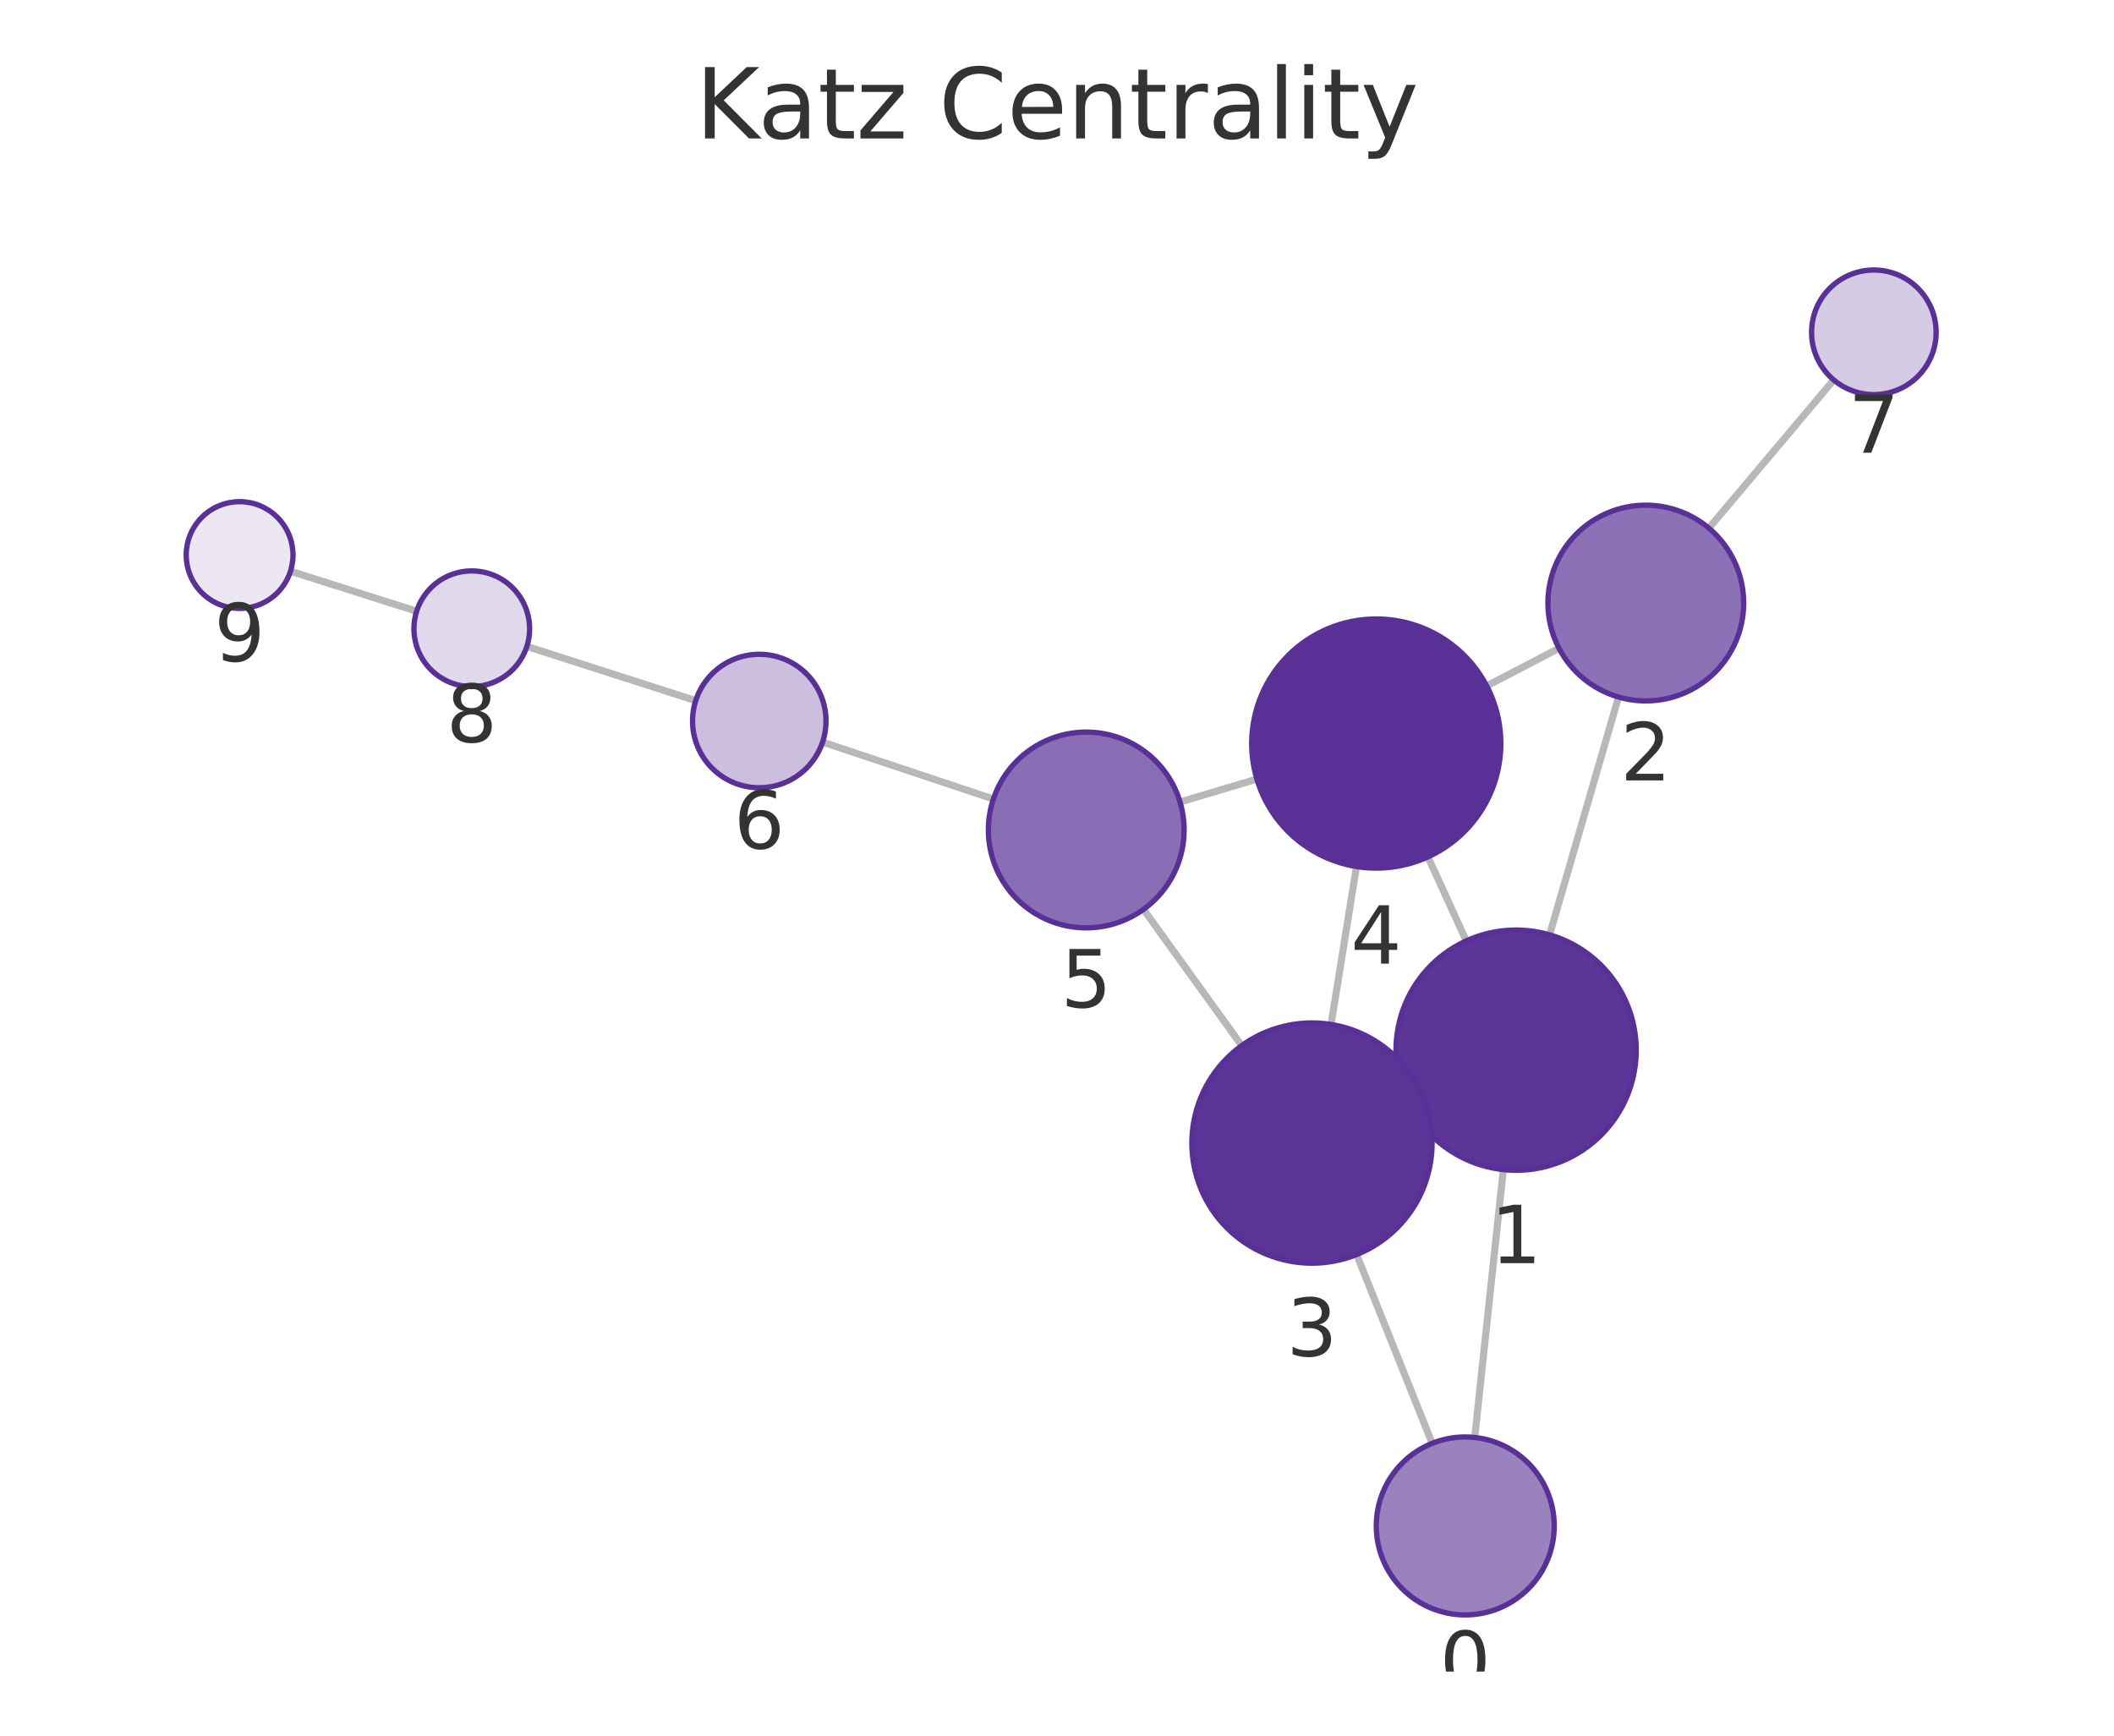
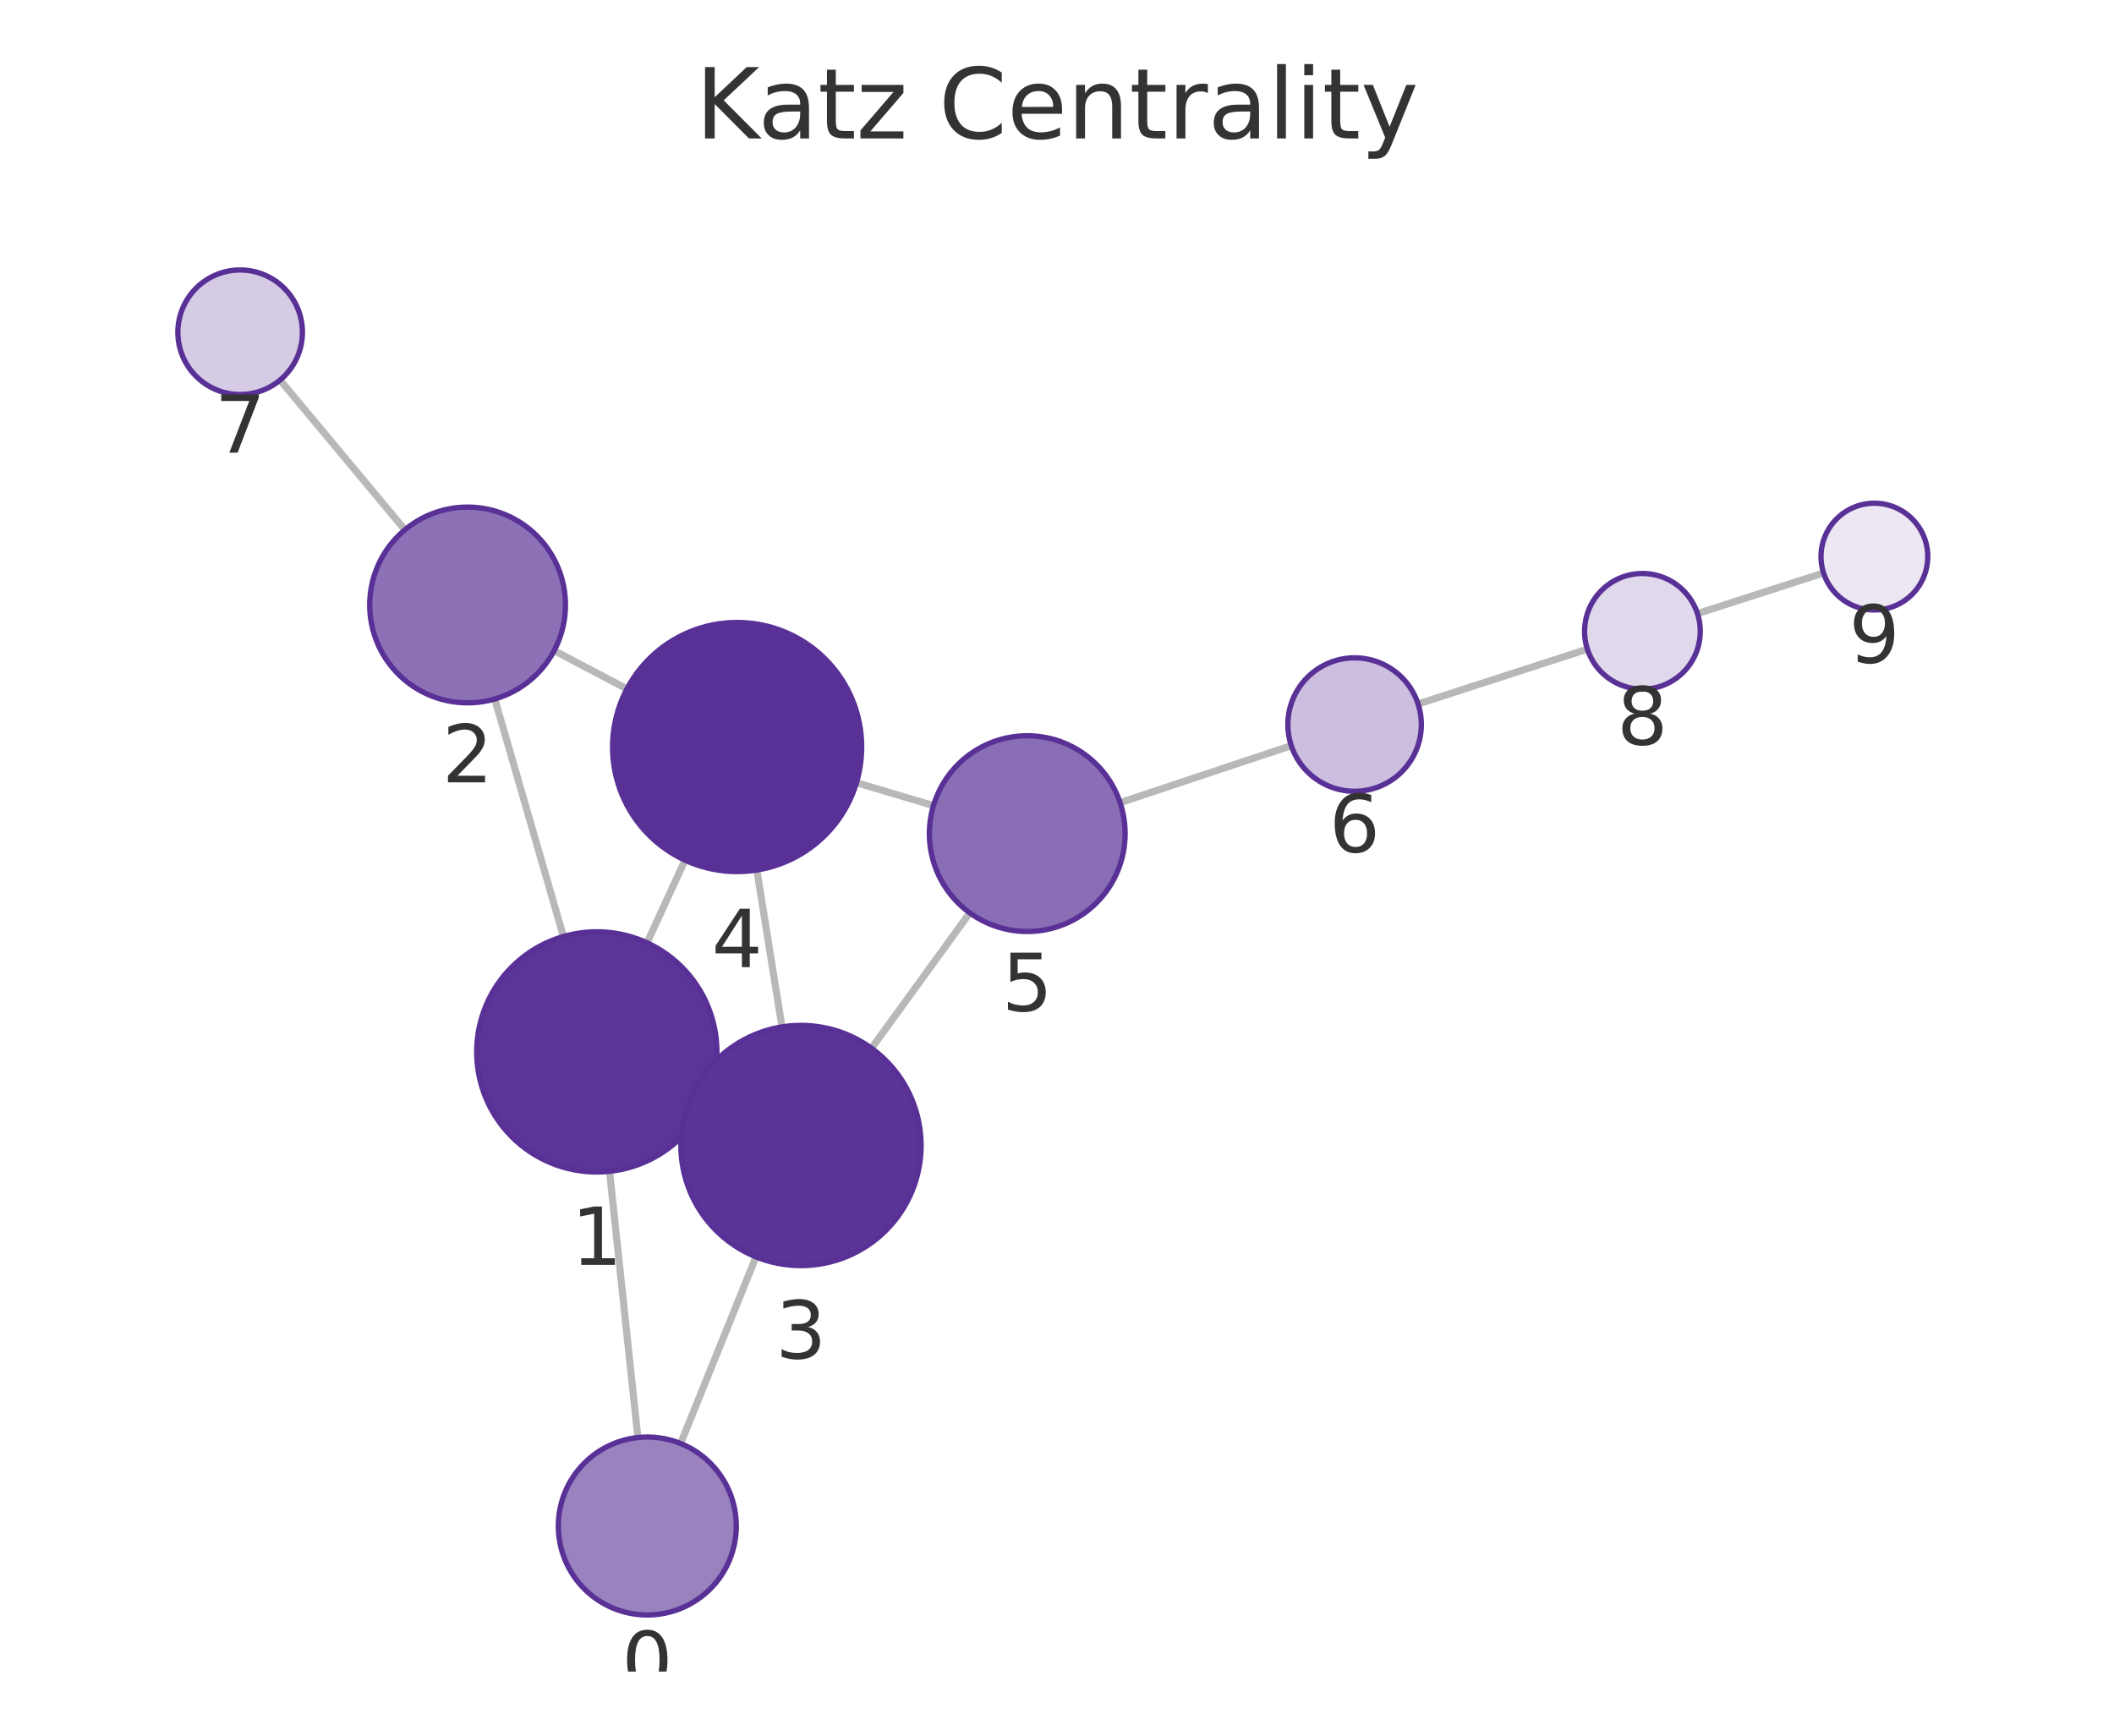
<svg xmlns="http://www.w3.org/2000/svg" xmlns:xlink="http://www.w3.org/1999/xlink" width="237.6pt" height="195.078pt" viewBox="0 0 237.6 195.078" version="1.1">
  <defs>
    <style type="text/css">*{stroke-linejoin: round; stroke-linecap: butt}</style>
  </defs>
  <g id="figure_1">
    <g id="patch_1">
      <path d="M 0 195.078  L 237.6 195.078  L 237.6 0  L 0 0  L 0 195.078  z " style="fill: none" />
    </g>
    <g id="axes_1">
      <g id="patch_2">
        <path d="M 7.2 187.878  L 230.4 187.878  L 230.4 21.558  L 7.2 21.558  L 7.2 187.878  z " style="fill: none" />
      </g>
      <g id="EdgeCollection_1">
-         <path d="M 165.748 161.564  L 168.966 131.457  " clip-path="url(#pef6be74cbe)" style="fill: #b8b8b8; stroke: #b8b8b8; stroke-width: 0.8" />
-         <path d="M 160.969 162.223  L 152.476 141.007  " clip-path="url(#pef6be74cbe)" style="fill: #b8b8b8; stroke: #b8b8b8; stroke-width: 0.8" />
-         <path d="M 174.161 105.068  L 181.914 78.343  " clip-path="url(#pef6be74cbe)" style="fill: #b8b8b8; stroke: #b8b8b8; stroke-width: 0.8" />
-         <path d="M 158.113 123.626  L 159.746 122.882  " clip-path="url(#pef6be74cbe)" style="fill: #b8b8b8; stroke: #b8b8b8; stroke-width: 0.8" />
-         <path d="M 164.799 105.751  L 160.492 96.308  " clip-path="url(#pef6be74cbe)" style="fill: #b8b8b8; stroke: #b8b8b8; stroke-width: 0.8" />
-         <path d="M 175.224 72.863  L 167.098 77.099  " clip-path="url(#pef6be74cbe)" style="fill: #b8b8b8; stroke: #b8b8b8; stroke-width: 0.8" />
-         <path d="M 192.065 59.365  L 206.1 42.702  " clip-path="url(#pef6be74cbe)" style="fill: #b8b8b8; stroke: #b8b8b8; stroke-width: 0.8" />
-         <path d="M 149.603 115.145  L 152.459 97.392  " clip-path="url(#pef6be74cbe)" style="fill: #b8b8b8; stroke: #b8b8b8; stroke-width: 0.8" />
-         <path d="M 139.563 117.524  L 128.519 102.207  " clip-path="url(#pef6be74cbe)" style="fill: #b8b8b8; stroke: #b8b8b8; stroke-width: 0.8" />
-         <path d="M 141.266 87.568  L 132.628 90.142  " clip-path="url(#pef6be74cbe)" style="fill: #b8b8b8; stroke: #b8b8b8; stroke-width: 0.8" />
-         <path d="M 111.65 89.806  L 92.453 83.409  " clip-path="url(#pef6be74cbe)" style="fill: #b8b8b8; stroke: #b8b8b8; stroke-width: 0.8" />
-         <path d="M 78.196 78.746  L 59.213 72.654  " clip-path="url(#pef6be74cbe)" style="fill: #b8b8b8; stroke: #b8b8b8; stroke-width: 0.8" />
-         <path d="M 46.829 68.701  L 32.649 64.2  " clip-path="url(#pef6be74cbe)" style="fill: #b8b8b8; stroke: #b8b8b8; stroke-width: 0.8" />
+         <path d="M 71.694 161.571  L 68.507 131.652  " clip-path="url(#p58b8eb70f2)" style="fill: #b8b8b8; stroke: #b8b8b8; stroke-width: 0.8" />
+         <path d="M 76.498 162.243  L 84.97 141.264  " clip-path="url(#p58b8eb70f2)" style="fill: #b8b8b8; stroke: #b8b8b8; stroke-width: 0.8" />
+         <path d="M 63.327 105.259  L 55.609 78.563  " clip-path="url(#p58b8eb70f2)" style="fill: #b8b8b8; stroke: #b8b8b8; stroke-width: 0.8" />
+         <path d="M 79.349 123.853  L 77.753 123.122  " clip-path="url(#p58b8eb70f2)" style="fill: #b8b8b8; stroke: #b8b8b8; stroke-width: 0.8" />
+         <path d="M 72.721 105.965  L 76.994 96.68  " clip-path="url(#p58b8eb70f2)" style="fill: #b8b8b8; stroke: #b8b8b8; stroke-width: 0.8" />
+         <path d="M 62.285 73.124  L 70.463 77.434  " clip-path="url(#p58b8eb70f2)" style="fill: #b8b8b8; stroke: #b8b8b8; stroke-width: 0.8" />
+         <path d="M 45.508 59.547  L 31.474 42.718  " clip-path="url(#p58b8eb70f2)" style="fill: #b8b8b8; stroke: #b8b8b8; stroke-width: 0.8" />
+         <path d="M 87.889 115.417  L 85.063 97.786  " clip-path="url(#p58b8eb70f2)" style="fill: #b8b8b8; stroke: #b8b8b8; stroke-width: 0.8" />
+         <path d="M 97.953 117.82  L 108.996 102.598  " clip-path="url(#p58b8eb70f2)" style="fill: #b8b8b8; stroke: #b8b8b8; stroke-width: 0.8" />
+         <path d="M 96.263 87.966  L 104.916 90.549  " clip-path="url(#p58b8eb70f2)" style="fill: #b8b8b8; stroke: #b8b8b8; stroke-width: 0.8" />
+         <path d="M 125.892 90.218  L 145.134 83.807  " clip-path="url(#p58b8eb70f2)" style="fill: #b8b8b8; stroke: #b8b8b8; stroke-width: 0.8" />
+         <path d="M 159.384 79.125  L 178.413 72.961  " clip-path="url(#p58b8eb70f2)" style="fill: #b8b8b8; stroke: #b8b8b8; stroke-width: 0.8" />
+         <path d="M 190.784 68.965  L 204.958 64.399  " clip-path="url(#p58b8eb70f2)" style="fill: #b8b8b8; stroke: #b8b8b8; stroke-width: 0.8" />
      </g>
      <g id="VertexCollection_1">
-         <path d="M 164.686 181.507  C 167.338 181.507 169.882 180.453 171.757 178.578  C 173.632 176.703 174.686 174.159 174.686 171.507  C 174.686 168.855 173.632 166.311 171.757 164.436  C 169.882 162.561 167.338 161.507 164.686 161.507  C 162.034 161.507 159.49 162.561 157.615 164.436  C 155.739 166.311 154.686 168.855 154.686 171.507  C 154.686 174.159 155.739 176.703 157.615 178.578  C 159.49 180.453 162.034 181.507 164.686 181.507  z " clip-path="url(#pef6be74cbe)" style="fill: #9a82bf; stroke: #593196; stroke-width: 0.6" />
-         <path d="M 170.4 131.534  C 173.98 131.534 177.414 130.111 179.946 127.579  C 182.478 125.048 183.9 121.614 183.9 118.034  C 183.9 114.453 182.478 111.019 179.946 108.488  C 177.414 105.956 173.98 104.534 170.4 104.534  C 166.82 104.534 163.386 105.956 160.854 108.488  C 158.323 111.019 156.9 114.453 156.9 118.034  C 156.9 121.614 158.323 125.048 160.854 127.579  C 163.386 130.111 166.82 131.534 170.4 131.534  z " clip-path="url(#pef6be74cbe)" style="fill: #5c3598; stroke: #593196; stroke-width: 0.6" />
-         <path d="M 184.978 78.779  C 187.896 78.779 190.694 77.62 192.756 75.557  C 194.819 73.494 195.978 70.696 195.978 67.779  C 195.978 64.861 194.819 62.063 192.756 60  C 190.694 57.938 187.896 56.779 184.978 56.779  C 182.061 56.779 179.263 57.938 177.2 60  C 175.137 62.063 173.978 64.861 173.978 67.779  C 173.978 70.696 175.137 73.494 177.2 75.557  C 179.263 77.62 182.061 78.779 184.978 78.779  z " clip-path="url(#pef6be74cbe)" style="fill: #8d71b7; stroke: #593196; stroke-width: 0.6" />
-         <path d="M 147.459 141.974  C 151.039 141.974 154.473 140.552 157.005 138.02  C 159.536 135.488 160.959 132.054 160.959 128.474  C 160.959 124.894 159.536 121.46 157.005 118.928  C 154.473 116.397 151.039 114.974 147.459 114.974  C 143.879 114.974 140.444 116.397 137.913 118.928  C 135.381 121.46 133.959 124.894 133.959 128.474  C 133.959 132.054 135.381 135.488 137.913 138.02  C 140.444 140.552 143.879 141.974 147.459 141.974  z " clip-path="url(#pef6be74cbe)" style="fill: #5b3497; stroke: #593196; stroke-width: 0.6" />
-         <path d="M 154.683 97.57  C 158.396 97.57 161.957 96.095 164.583 93.469  C 167.208 90.844 168.683 87.283 168.683 83.57  C 168.683 79.857 167.208 76.296 164.583 73.67  C 161.957 71.045 158.396 69.57 154.683 69.57  C 150.97 69.57 147.409 71.045 144.784 73.67  C 142.158 76.296 140.683 79.857 140.683 83.57  C 140.683 87.283 142.158 90.844 144.784 93.469  C 147.409 96.095 150.97 97.57 154.683 97.57  z " clip-path="url(#pef6be74cbe)" style="fill: #593196; stroke: #593196; stroke-width: 0.6" />
-         <path d="M 122.086 104.284  C 125.003 104.284 127.801 103.125 129.864 101.062  C 131.927 98.999 133.086 96.201 133.086 93.284  C 133.086 90.367 131.927 87.569 129.864 85.506  C 127.801 83.443 125.003 82.284 122.086 82.284  C 119.169 82.284 116.37 83.443 114.308 85.506  C 112.245 87.569 111.086 90.367 111.086 93.284  C 111.086 96.201 112.245 98.999 114.308 101.062  C 116.37 103.125 119.169 104.284 122.086 104.284  z " clip-path="url(#pef6be74cbe)" style="fill: #8a6eb5; stroke: #593196; stroke-width: 0.6" />
-         <path d="M 85.337 88.538  C 87.326 88.538 89.234 87.748 90.641 86.341  C 92.047 84.935 92.837 83.027 92.837 81.038  C 92.837 79.049 92.047 77.141 90.641 75.735  C 89.234 74.328 87.326 73.538 85.337 73.538  C 83.348 73.538 81.44 74.328 80.034 75.735  C 78.628 77.141 77.837 79.049 77.837 81.038  C 77.837 83.027 78.628 84.935 80.034 86.341  C 81.44 87.748 83.348 88.538 85.337 88.538  z " clip-path="url(#pef6be74cbe)" style="fill: #cbbede; stroke: #593196; stroke-width: 0.6" />
-         <path d="M 210.61 44.348  C 212.466 44.348 214.247 43.61 215.559 42.298  C 216.872 40.985 217.61 39.204 217.61 37.348  C 217.61 35.492 216.872 33.711 215.559 32.398  C 214.247 31.086 212.466 30.348 210.61 30.348  C 208.753 30.348 206.973 31.086 205.66 32.398  C 204.347 33.711 203.61 35.492 203.61 37.348  C 203.61 39.204 204.347 40.985 205.66 42.298  C 206.973 43.61 208.753 44.348 210.61 44.348  z " clip-path="url(#pef6be74cbe)" style="fill: #d6cbe5; stroke: #593196; stroke-width: 0.6" />
-         <path d="M 53.024 77.168  C 54.748 77.168 56.401 76.483 57.62 75.264  C 58.839 74.045 59.524 72.392 59.524 70.668  C 59.524 68.944 58.839 67.291 57.62 66.072  C 56.401 64.853 54.748 64.168 53.024 64.168  C 51.3 64.168 49.647 64.853 48.428 66.072  C 47.209 67.291 46.524 68.944 46.524 70.668  C 46.524 72.392 47.209 74.045 48.428 75.264  C 49.647 76.483 51.3 77.168 53.024 77.168  z " clip-path="url(#pef6be74cbe)" style="fill: #e0d8eb; stroke: #593196; stroke-width: 0.6" />
-         <path d="M 26.93 68.384  C 28.521 68.384 30.048 67.752 31.173 66.627  C 32.298 65.502 32.93 63.975 32.93 62.384  C 32.93 60.793 32.298 59.267 31.173 58.142  C 30.048 57.016 28.521 56.384 26.93 56.384  C 25.339 56.384 23.813 57.016 22.687 58.142  C 21.562 59.267 20.93 60.793 20.93 62.384  C 20.93 63.975 21.562 65.502 22.687 66.627  C 23.813 67.752 25.339 68.384 26.93 68.384  z " clip-path="url(#pef6be74cbe)" style="fill: #ece7f3; stroke: #593196; stroke-width: 0.6" />
+         <path d="M 72.753 181.515  C 75.405 181.515 77.949 180.462 79.824 178.586  C 81.699 176.711 82.753 174.167 82.753 171.515  C 82.753 168.863 81.699 166.319 79.824 164.444  C 77.949 162.569 75.405 161.515 72.753 161.515  C 70.101 161.515 67.557 162.569 65.682 164.444  C 63.807 166.319 62.753 168.863 62.753 171.515  C 62.753 174.167 63.807 176.711 65.682 178.586  C 67.557 180.462 70.101 181.515 72.753 181.515  z " clip-path="url(#p58b8eb70f2)" style="fill: #9a82bf; stroke: #593196; stroke-width: 0.6" />
+         <path d="M 67.077 131.728  C 70.657 131.728 74.091 130.306 76.623 127.774  C 79.154 125.242 80.577 121.808 80.577 118.228  C 80.577 114.648 79.154 111.214 76.623 108.682  C 74.091 106.15 70.657 104.728 67.077 104.728  C 63.496 104.728 60.062 106.15 57.531 108.682  C 54.999 111.214 53.577 114.648 53.577 118.228  C 53.577 121.808 54.999 125.242 57.531 127.774  C 60.062 130.306 63.496 131.728 67.077 131.728  z " clip-path="url(#p58b8eb70f2)" style="fill: #5c3598; stroke: #593196; stroke-width: 0.6" />
+         <path d="M 52.553 78.995  C 55.471 78.995 58.269 77.836 60.332 75.773  C 62.394 73.711 63.553 70.913 63.553 67.995  C 63.553 65.078 62.394 62.28 60.332 60.217  C 58.269 58.154 55.471 56.995 52.553 56.995  C 49.636 56.995 46.838 58.154 44.775 60.217  C 42.712 62.28 41.553 65.078 41.553 67.995  C 41.553 70.913 42.712 73.711 44.775 75.773  C 46.838 77.836 49.636 78.995 52.553 78.995  z " clip-path="url(#p58b8eb70f2)" style="fill: #8d71b7; stroke: #593196; stroke-width: 0.6" />
+         <path d="M 90.025 142.247  C 93.605 142.247 97.039 140.824 99.571 138.293  C 102.103 135.761 103.525 132.327 103.525 128.747  C 103.525 125.166 102.103 121.732 99.571 119.201  C 97.039 116.669 93.605 115.247 90.025 115.247  C 86.445 115.247 83.011 116.669 80.479 119.201  C 77.948 121.732 76.525 125.166 76.525 128.747  C 76.525 132.327 77.948 135.761 80.479 138.293  C 83.011 140.824 86.445 142.247 90.025 142.247  z " clip-path="url(#p58b8eb70f2)" style="fill: #5b3497; stroke: #593196; stroke-width: 0.6" />
+         <path d="M 82.848 97.962  C 86.561 97.962 90.122 96.487 92.747 93.862  C 95.373 91.236 96.848 87.675 96.848 83.962  C 96.848 80.249 95.373 76.688 92.747 74.063  C 90.122 71.437 86.561 69.962 82.848 69.962  C 79.135 69.962 75.574 71.437 72.948 74.063  C 70.323 76.688 68.848 80.249 68.848 83.962  C 68.848 87.675 70.323 91.236 72.948 93.862  C 75.574 96.487 79.135 97.962 82.848 97.962  z " clip-path="url(#p58b8eb70f2)" style="fill: #593196; stroke: #593196; stroke-width: 0.6" />
+         <path d="M 115.456 104.695  C 118.373 104.695 121.171 103.536 123.234 101.473  C 125.297 99.41 126.456 96.612 126.456 93.695  C 126.456 90.778 125.297 87.98 123.234 85.917  C 121.171 83.854 118.373 82.695 115.456 82.695  C 112.539 82.695 109.741 83.854 107.678 85.917  C 105.615 87.98 104.456 90.778 104.456 93.695  C 104.456 96.612 105.615 99.41 107.678 101.473  C 109.741 103.536 112.539 104.695 115.456 104.695  z " clip-path="url(#p58b8eb70f2)" style="fill: #8a6eb5; stroke: #593196; stroke-width: 0.6" />
+         <path d="M 152.249 88.936  C 154.238 88.936 156.146 88.146 157.552 86.74  C 158.959 85.333 159.749 83.425 159.749 81.436  C 159.749 79.447 158.959 77.54 157.552 76.133  C 156.146 74.727 154.238 73.936 152.249 73.936  C 150.26 73.936 148.352 74.727 146.946 76.133  C 145.539 77.54 144.749 79.447 144.749 81.436  C 144.749 83.425 145.539 85.333 146.946 86.74  C 148.352 88.146 150.26 88.936 152.249 88.936  z " clip-path="url(#p58b8eb70f2)" style="fill: #cbbede; stroke: #593196; stroke-width: 0.6" />
+         <path d="M 26.991 44.342  C 28.847 44.342 30.628 43.605 31.941 42.292  C 33.253 40.979 33.991 39.199 33.991 37.342  C 33.991 35.486 33.253 33.705 31.941 32.393  C 30.628 31.08 28.847 30.342 26.991 30.342  C 25.135 30.342 23.354 31.08 22.041 32.393  C 20.729 33.705 19.991 35.486 19.991 37.342  C 19.991 39.199 20.729 40.979 22.041 42.292  C 23.354 43.605 25.135 44.342 26.991 44.342  z " clip-path="url(#p58b8eb70f2)" style="fill: #d6cbe5; stroke: #593196; stroke-width: 0.6" />
+         <path d="M 184.597 77.458  C 186.32 77.458 187.974 76.773 189.193 75.554  C 190.412 74.335 191.097 72.682 191.097 70.958  C 191.097 69.234 190.412 67.58 189.193 66.362  C 187.974 65.143 186.32 64.458 184.597 64.458  C 182.873 64.458 181.219 65.143 180 66.362  C 178.782 67.58 178.097 69.234 178.097 70.958  C 178.097 72.682 178.782 74.335 180 75.554  C 181.219 76.773 182.873 77.458 184.597 77.458  z " clip-path="url(#p58b8eb70f2)" style="fill: #e0d8eb; stroke: #593196; stroke-width: 0.6" />
+         <path d="M 210.669 68.559  C 212.261 68.559 213.787 67.927 214.912 66.802  C 216.037 65.677 216.669 64.151 216.669 62.559  C 216.669 60.968 216.037 59.442 214.912 58.317  C 213.787 57.192 212.261 56.559 210.669 56.559  C 209.078 56.559 207.552 57.192 206.427 58.317  C 205.302 59.442 204.669 60.968 204.669 62.559  C 204.669 64.151 205.302 65.677 206.427 66.802  C 207.552 67.927 209.078 68.559 210.669 68.559  z " clip-path="url(#p58b8eb70f2)" style="fill: #ece7f3; stroke: #593196; stroke-width: 0.6" />
      </g>
      <g id="text_1">
-         <g clip-path="url(#pef6be74cbe)">
-           <g style="fill: #333333" transform="translate(161.8227 189.8449) scale(0.09 -0.09)">
+         <g clip-path="url(#p58b8eb70f2)">
+           <g style="fill: #333333" transform="translate(69.88979 189.8531) scale(0.09 -0.09)">
            <defs>
              <path id="DejaVuSans-13" d="M 2034 4250  Q 1547 4250 1301 3770  Q 1056 3291 1056 2328  Q 1056 1369 1301 889  Q 1547 409 2034 409  Q 2525 409 2770 889  Q 3016 1369 3016 2328  Q 3016 3291 2770 3770  Q 2525 4250 2034 4250  z M 2034 4750  Q 2819 4750 3233 4129  Q 3647 3509 3647 2328  Q 3647 1150 3233 529  Q 2819 -91 2034 -91  Q 1250 -91 836 529  Q 422 1150 422 2328  Q 422 3509 836 4129  Q 1250 4750 2034 4750  z " transform="scale(0.015625)" />
            </defs>
            <use xlink:href="#DejaVuSans-13" />
          </g>
        </g>
      </g>
      <g id="text_2">
-         <g clip-path="url(#pef6be74cbe)">
-           <g style="fill: #333333" transform="translate(167.537 141.9714) scale(0.09 -0.09)">
+         <g clip-path="url(#p58b8eb70f2)">
+           <g style="fill: #333333" transform="translate(64.21355 142.1659) scale(0.09 -0.09)">
            <defs>
              <path id="DejaVuSans-14" d="M 794 531  L 1825 531  L 1825 4091  L 703 3866  L 703 4441  L 1819 4666  L 2450 4666  L 2450 531  L 3481 531  L 3481 0  L 794 0  L 794 531  z " transform="scale(0.015625)" />
            </defs>
            <use xlink:href="#DejaVuSans-14" />
          </g>
        </g>
      </g>
      <g id="text_3">
-         <g clip-path="url(#pef6be74cbe)">
-           <g style="fill: #333333" transform="translate(182.1152 87.71651) scale(0.09 -0.09)">
+         <g clip-path="url(#p58b8eb70f2)">
+           <g style="fill: #333333" transform="translate(49.69024 87.93322) scale(0.09 -0.09)">
            <defs>
              <path id="DejaVuSans-15" d="M 1228 531  L 3431 531  L 3431 0  L 469 0  L 469 531  Q 828 903 1448 1529  Q 2069 2156 2228 2338  Q 2531 2678 2651 2914  Q 2772 3150 2772 3378  Q 2772 3750 2511 3984  Q 2250 4219 1831 4219  Q 1534 4219 1204 4116  Q 875 4013 500 3803  L 500 4441  Q 881 4594 1212 4672  Q 1544 4750 1819 4750  Q 2544 4750 2975 4387  Q 3406 4025 3406 3419  Q 3406 3131 3298 2873  Q 3191 2616 2906 2266  Q 2828 2175 2409 1742  Q 1991 1309 1228 531  z " transform="scale(0.015625)" />
            </defs>
            <use xlink:href="#DejaVuSans-15" />
          </g>
        </g>
      </g>
      <g id="text_4">
-         <g clip-path="url(#pef6be74cbe)">
-           <g style="fill: #333333" transform="translate(144.5957 152.412) scale(0.09 -0.09)">
+         <g clip-path="url(#p58b8eb70f2)">
+           <g style="fill: #333333" transform="translate(87.16196 152.6845) scale(0.09 -0.09)">
            <defs>
              <path id="DejaVuSans-16" d="M 2597 2516  Q 3050 2419 3304 2112  Q 3559 1806 3559 1356  Q 3559 666 3084 287  Q 2609 -91 1734 -91  Q 1441 -91 1130 -33  Q 819 25 488 141  L 488 750  Q 750 597 1062 519  Q 1375 441 1716 441  Q 2309 441 2620 675  Q 2931 909 2931 1356  Q 2931 1769 2642 2001  Q 2353 2234 1838 2234  L 1294 2234  L 1294 2753  L 1863 2753  Q 2328 2753 2575 2939  Q 2822 3125 2822 3475  Q 2822 3834 2567 4026  Q 2313 4219 1838 4219  Q 1578 4219 1281 4162  Q 984 4106 628 3988  L 628 4550  Q 988 4650 1302 4700  Q 1616 4750 1894 4750  Q 2613 4750 3031 4423  Q 3450 4097 3450 3541  Q 3450 3153 3228 2886  Q 3006 2619 2597 2516  z " transform="scale(0.015625)" />
            </defs>
            <use xlink:href="#DejaVuSans-16" />
          </g>
        </g>
      </g>
      <g id="text_5">
-         <g clip-path="url(#pef6be74cbe)">
-           <g style="fill: #333333" transform="translate(151.82 108.3075) scale(0.09 -0.09)">
+         <g clip-path="url(#p58b8eb70f2)">
+           <g style="fill: #333333" transform="translate(79.98467 108.6999) scale(0.09 -0.09)">
            <defs>
              <path id="DejaVuSans-17" d="M 2419 4116  L 825 1625  L 2419 1625  L 2419 4116  z M 2253 4666  L 3047 4666  L 3047 1625  L 3713 1625  L 3713 1100  L 3047 1100  L 3047 0  L 2419 0  L 2419 1100  L 313 1100  L 313 1709  L 2253 4666  z " transform="scale(0.015625)" />
            </defs>
            <use xlink:href="#DejaVuSans-17" />
          </g>
        </g>
      </g>
      <g id="text_6">
-         <g clip-path="url(#pef6be74cbe)">
-           <g style="fill: #333333" transform="translate(119.2226 113.2219) scale(0.09 -0.09)">
+         <g clip-path="url(#p58b8eb70f2)">
+           <g style="fill: #333333" transform="translate(112.593 113.6329) scale(0.09 -0.09)">
            <defs>
              <path id="DejaVuSans-18" d="M 691 4666  L 3169 4666  L 3169 4134  L 1269 4134  L 1269 2991  Q 1406 3038 1543 3061  Q 1681 3084 1819 3084  Q 2600 3084 3056 2656  Q 3513 2228 3513 1497  Q 3513 744 3044 326  Q 2575 -91 1722 -91  Q 1428 -91 1123 -41  Q 819 9 494 109  L 494 744  Q 775 591 1075 516  Q 1375 441 1709 441  Q 2250 441 2565 725  Q 2881 1009 2881 1497  Q 2881 1984 2565 2268  Q 2250 2553 1709 2553  Q 1456 2553 1204 2497  Q 953 2441 691 2322  L 691 4666  z " transform="scale(0.015625)" />
            </defs>
            <use xlink:href="#DejaVuSans-18" />
          </g>
        </g>
      </g>
      <g id="text_7">
-         <g clip-path="url(#pef6be74cbe)">
-           <g style="fill: #333333" transform="translate(82.47421 95.3759) scale(0.09 -0.09)">
+         <g clip-path="url(#p58b8eb70f2)">
+           <g style="fill: #333333" transform="translate(149.3861 95.77431) scale(0.09 -0.09)">
            <defs>
              <path id="DejaVuSans-19" d="M 2113 2584  Q 1688 2584 1439 2293  Q 1191 2003 1191 1497  Q 1191 994 1439 701  Q 1688 409 2113 409  Q 2538 409 2786 701  Q 3034 994 3034 1497  Q 3034 2003 2786 2293  Q 2538 2584 2113 2584  z M 3366 4563  L 3366 3988  Q 3128 4100 2886 4159  Q 2644 4219 2406 4219  Q 1781 4219 1451 3797  Q 1122 3375 1075 2522  Q 1259 2794 1537 2939  Q 1816 3084 2150 3084  Q 2853 3084 3261 2657  Q 3669 2231 3669 1497  Q 3669 778 3244 343  Q 2819 -91 2113 -91  Q 1303 -91 875 529  Q 447 1150 447 2328  Q 447 3434 972 4092  Q 1497 4750 2381 4750  Q 2619 4750 2861 4703  Q 3103 4656 3366 4563  z " transform="scale(0.015625)" />
            </defs>
            <use xlink:href="#DejaVuSans-19" />
          </g>
        </g>
      </g>
      <g id="text_8">
-         <g clip-path="url(#pef6be74cbe)">
-           <g style="fill: #333333" transform="translate(207.7465 50.88591) scale(0.09 -0.09)">
+         <g clip-path="url(#p58b8eb70f2)">
+           <g style="fill: #333333" transform="translate(24.12789 50.88015) scale(0.09 -0.09)">
            <defs>
              <path id="DejaVuSans-1a" d="M 525 4666  L 3525 4666  L 3525 4397  L 1831 0  L 1172 0  L 2766 4134  L 525 4134  L 525 4666  z " transform="scale(0.015625)" />
            </defs>
            <use xlink:href="#DejaVuSans-1a" />
          </g>
        </g>
      </g>
      <g id="text_9">
-         <g clip-path="url(#pef6be74cbe)">
-           <g style="fill: #333333" transform="translate(50.16082 83.40578) scale(0.09 -0.09)">
+         <g clip-path="url(#p58b8eb70f2)">
+           <g style="fill: #333333" transform="translate(181.7335 83.69563) scale(0.09 -0.09)">
            <defs>
              <path id="DejaVuSans-1b" d="M 2034 2216  Q 1584 2216 1326 1975  Q 1069 1734 1069 1313  Q 1069 891 1326 650  Q 1584 409 2034 409  Q 2484 409 2743 651  Q 3003 894 3003 1313  Q 3003 1734 2745 1975  Q 2488 2216 2034 2216  z M 1403 2484  Q 997 2584 770 2862  Q 544 3141 544 3541  Q 544 4100 942 4425  Q 1341 4750 2034 4750  Q 2731 4750 3128 4425  Q 3525 4100 3525 3541  Q 3525 3141 3298 2862  Q 3072 2584 2669 2484  Q 3125 2378 3379 2068  Q 3634 1759 3634 1313  Q 3634 634 3220 271  Q 2806 -91 2034 -91  Q 1263 -91 848 271  Q 434 634 434 1313  Q 434 1759 690 2068  Q 947 2378 1403 2484  z M 1172 3481  Q 1172 3119 1398 2916  Q 1625 2713 2034 2713  Q 2441 2713 2670 2916  Q 2900 3119 2900 3481  Q 2900 3844 2670 4047  Q 2441 4250 2034 4250  Q 1625 4250 1398 4047  Q 1172 3844 1172 3481  z " transform="scale(0.015625)" />
            </defs>
            <use xlink:href="#DejaVuSans-1b" />
          </g>
        </g>
      </g>
      <g id="text_10">
-         <g clip-path="url(#pef6be74cbe)">
-           <g style="fill: #333333" transform="translate(24.06701 74.32209) scale(0.09 -0.09)">
+         <g clip-path="url(#p58b8eb70f2)">
+           <g style="fill: #333333" transform="translate(207.8062 74.49732) scale(0.09 -0.09)">
            <defs>
              <path id="DejaVuSans-1c" d="M 703 97  L 703 672  Q 941 559 1184 500  Q 1428 441 1663 441  Q 2288 441 2617 861  Q 2947 1281 2994 2138  Q 2813 1869 2534 1725  Q 2256 1581 1919 1581  Q 1219 1581 811 2004  Q 403 2428 403 3163  Q 403 3881 828 4315  Q 1253 4750 1959 4750  Q 2769 4750 3195 4129  Q 3622 3509 3622 2328  Q 3622 1225 3098 567  Q 2575 -91 1691 -91  Q 1453 -91 1209 -44  Q 966 3 703 97  z M 1959 2075  Q 2384 2075 2632 2365  Q 2881 2656 2881 3163  Q 2881 3666 2632 3958  Q 2384 4250 1959 4250  Q 1534 4250 1286 3958  Q 1038 3666 1038 3163  Q 1038 2656 1286 2365  Q 1534 2075 1959 2075  z " transform="scale(0.015625)" />
            </defs>
            <use xlink:href="#DejaVuSans-1c" />
          </g>
        </g>
      </g>
      <g id="matplotlib.axis_1" />
      <g id="matplotlib.axis_2" />
      <g id="text_11">
        <g style="fill: #333333" transform="translate(78.16273 15.55828) scale(0.11 -0.11)">
          <defs>
            <path id="DejaVuSans-2e" d="M 628 4666  L 1259 4666  L 1259 2694  L 3353 4666  L 4166 4666  L 1850 2491  L 4331 0  L 3500 0  L 1259 2247  L 1259 0  L 628 0  L 628 4666  z " transform="scale(0.015625)" />
            <path id="DejaVuSans-44" d="M 2194 1759  Q 1497 1759 1228 1600  Q 959 1441 959 1056  Q 959 750 1161 570  Q 1363 391 1709 391  Q 2188 391 2477 730  Q 2766 1069 2766 1631  L 2766 1759  L 2194 1759  z M 3341 1997  L 3341 0  L 2766 0  L 2766 531  Q 2569 213 2275 61  Q 1981 -91 1556 -91  Q 1019 -91 701 211  Q 384 513 384 1019  Q 384 1609 779 1909  Q 1175 2209 1959 2209  L 2766 2209  L 2766 2266  Q 2766 2663 2505 2880  Q 2244 3097 1772 3097  Q 1472 3097 1187 3025  Q 903 2953 641 2809  L 641 3341  Q 956 3463 1253 3523  Q 1550 3584 1831 3584  Q 2591 3584 2966 3190  Q 3341 2797 3341 1997  z " transform="scale(0.015625)" />
            <path id="DejaVuSans-57" d="M 1172 4494  L 1172 3500  L 2356 3500  L 2356 3053  L 1172 3053  L 1172 1153  Q 1172 725 1289 603  Q 1406 481 1766 481  L 2356 481  L 2356 0  L 1766 0  Q 1100 0 847 248  Q 594 497 594 1153  L 594 3053  L 172 3053  L 172 3500  L 594 3500  L 594 4494  L 1172 4494  z " transform="scale(0.015625)" />
            <path id="DejaVuSans-5d" d="M 353 3500  L 3084 3500  L 3084 2975  L 922 459  L 3084 459  L 3084 0  L 275 0  L 275 525  L 2438 3041  L 353 3041  L 353 3500  z " transform="scale(0.015625)" />
            <path id="DejaVuSans-3" transform="scale(0.015625)" />
            <path id="DejaVuSans-26" d="M 4122 4306  L 4122 3641  Q 3803 3938 3442 4084  Q 3081 4231 2675 4231  Q 1875 4231 1450 3742  Q 1025 3253 1025 2328  Q 1025 1406 1450 917  Q 1875 428 2675 428  Q 3081 428 3442 575  Q 3803 722 4122 1019  L 4122 359  Q 3791 134 3420 21  Q 3050 -91 2638 -91  Q 1578 -91 968 557  Q 359 1206 359 2328  Q 359 3453 968 4101  Q 1578 4750 2638 4750  Q 3056 4750 3426 4639  Q 3797 4528 4122 4306  z " transform="scale(0.015625)" />
            <path id="DejaVuSans-48" d="M 3597 1894  L 3597 1613  L 953 1613  Q 991 1019 1311 708  Q 1631 397 2203 397  Q 2534 397 2845 478  Q 3156 559 3463 722  L 3463 178  Q 3153 47 2828 -22  Q 2503 -91 2169 -91  Q 1331 -91 842 396  Q 353 884 353 1716  Q 353 2575 817 3079  Q 1281 3584 2069 3584  Q 2775 3584 3186 3129  Q 3597 2675 3597 1894  z M 3022 2063  Q 3016 2534 2758 2815  Q 2500 3097 2075 3097  Q 1594 3097 1305 2825  Q 1016 2553 972 2059  L 3022 2063  z " transform="scale(0.015625)" />
            <path id="DejaVuSans-51" d="M 3513 2113  L 3513 0  L 2938 0  L 2938 2094  Q 2938 2591 2744 2837  Q 2550 3084 2163 3084  Q 1697 3084 1428 2787  Q 1159 2491 1159 1978  L 1159 0  L 581 0  L 581 3500  L 1159 3500  L 1159 2956  Q 1366 3272 1645 3428  Q 1925 3584 2291 3584  Q 2894 3584 3203 3211  Q 3513 2838 3513 2113  z " transform="scale(0.015625)" />
            <path id="DejaVuSans-55" d="M 2631 2963  Q 2534 3019 2420 3045  Q 2306 3072 2169 3072  Q 1681 3072 1420 2755  Q 1159 2438 1159 1844  L 1159 0  L 581 0  L 581 3500  L 1159 3500  L 1159 2956  Q 1341 3275 1631 3429  Q 1922 3584 2338 3584  Q 2397 3584 2469 3576  Q 2541 3569 2628 3553  L 2631 2963  z " transform="scale(0.015625)" />
            <path id="DejaVuSans-4f" d="M 603 4863  L 1178 4863  L 1178 0  L 603 0  L 603 4863  z " transform="scale(0.015625)" />
            <path id="DejaVuSans-4c" d="M 603 3500  L 1178 3500  L 1178 0  L 603 0  L 603 3500  z M 603 4863  L 1178 4863  L 1178 4134  L 603 4134  L 603 4863  z " transform="scale(0.015625)" />
            <path id="DejaVuSans-5c" d="M 2059 -325  Q 1816 -950 1584 -1140  Q 1353 -1331 966 -1331  L 506 -1331  L 506 -850  L 844 -850  Q 1081 -850 1212 -737  Q 1344 -625 1503 -206  L 1606 56  L 191 3500  L 800 3500  L 1894 763  L 2988 3500  L 3597 3500  L 2059 -325  z " transform="scale(0.015625)" />
          </defs>
          <use xlink:href="#DejaVuSans-2e" />
          <use xlink:href="#DejaVuSans-44" transform="translate(63.82812 0)" />
          <use xlink:href="#DejaVuSans-57" transform="translate(125.1094 0)" />
          <use xlink:href="#DejaVuSans-5d" transform="translate(164.3125 0)" />
          <use xlink:href="#DejaVuSans-3" transform="translate(216.7969 0)" />
          <use xlink:href="#DejaVuSans-26" transform="translate(248.5781 0)" />
          <use xlink:href="#DejaVuSans-48" transform="translate(318.4062 0)" />
          <use xlink:href="#DejaVuSans-51" transform="translate(379.9375 0)" />
          <use xlink:href="#DejaVuSans-57" transform="translate(443.3125 0)" />
          <use xlink:href="#DejaVuSans-55" transform="translate(482.5156 0)" />
          <use xlink:href="#DejaVuSans-44" transform="translate(523.625 0)" />
          <use xlink:href="#DejaVuSans-4f" transform="translate(584.9062 0)" />
          <use xlink:href="#DejaVuSans-4c" transform="translate(612.6875 0)" />
          <use xlink:href="#DejaVuSans-57" transform="translate(640.4688 0)" />
          <use xlink:href="#DejaVuSans-5c" transform="translate(679.6719 0)" />
        </g>
      </g>
    </g>
  </g>
  <defs>
-     <clipPath id="pef6be74cbe">
+     <clipPath id="p58b8eb70f2">
      <rect x="7.2" y="21.558" width="223.2" height="166.32" />
    </clipPath>
  </defs>
</svg>
